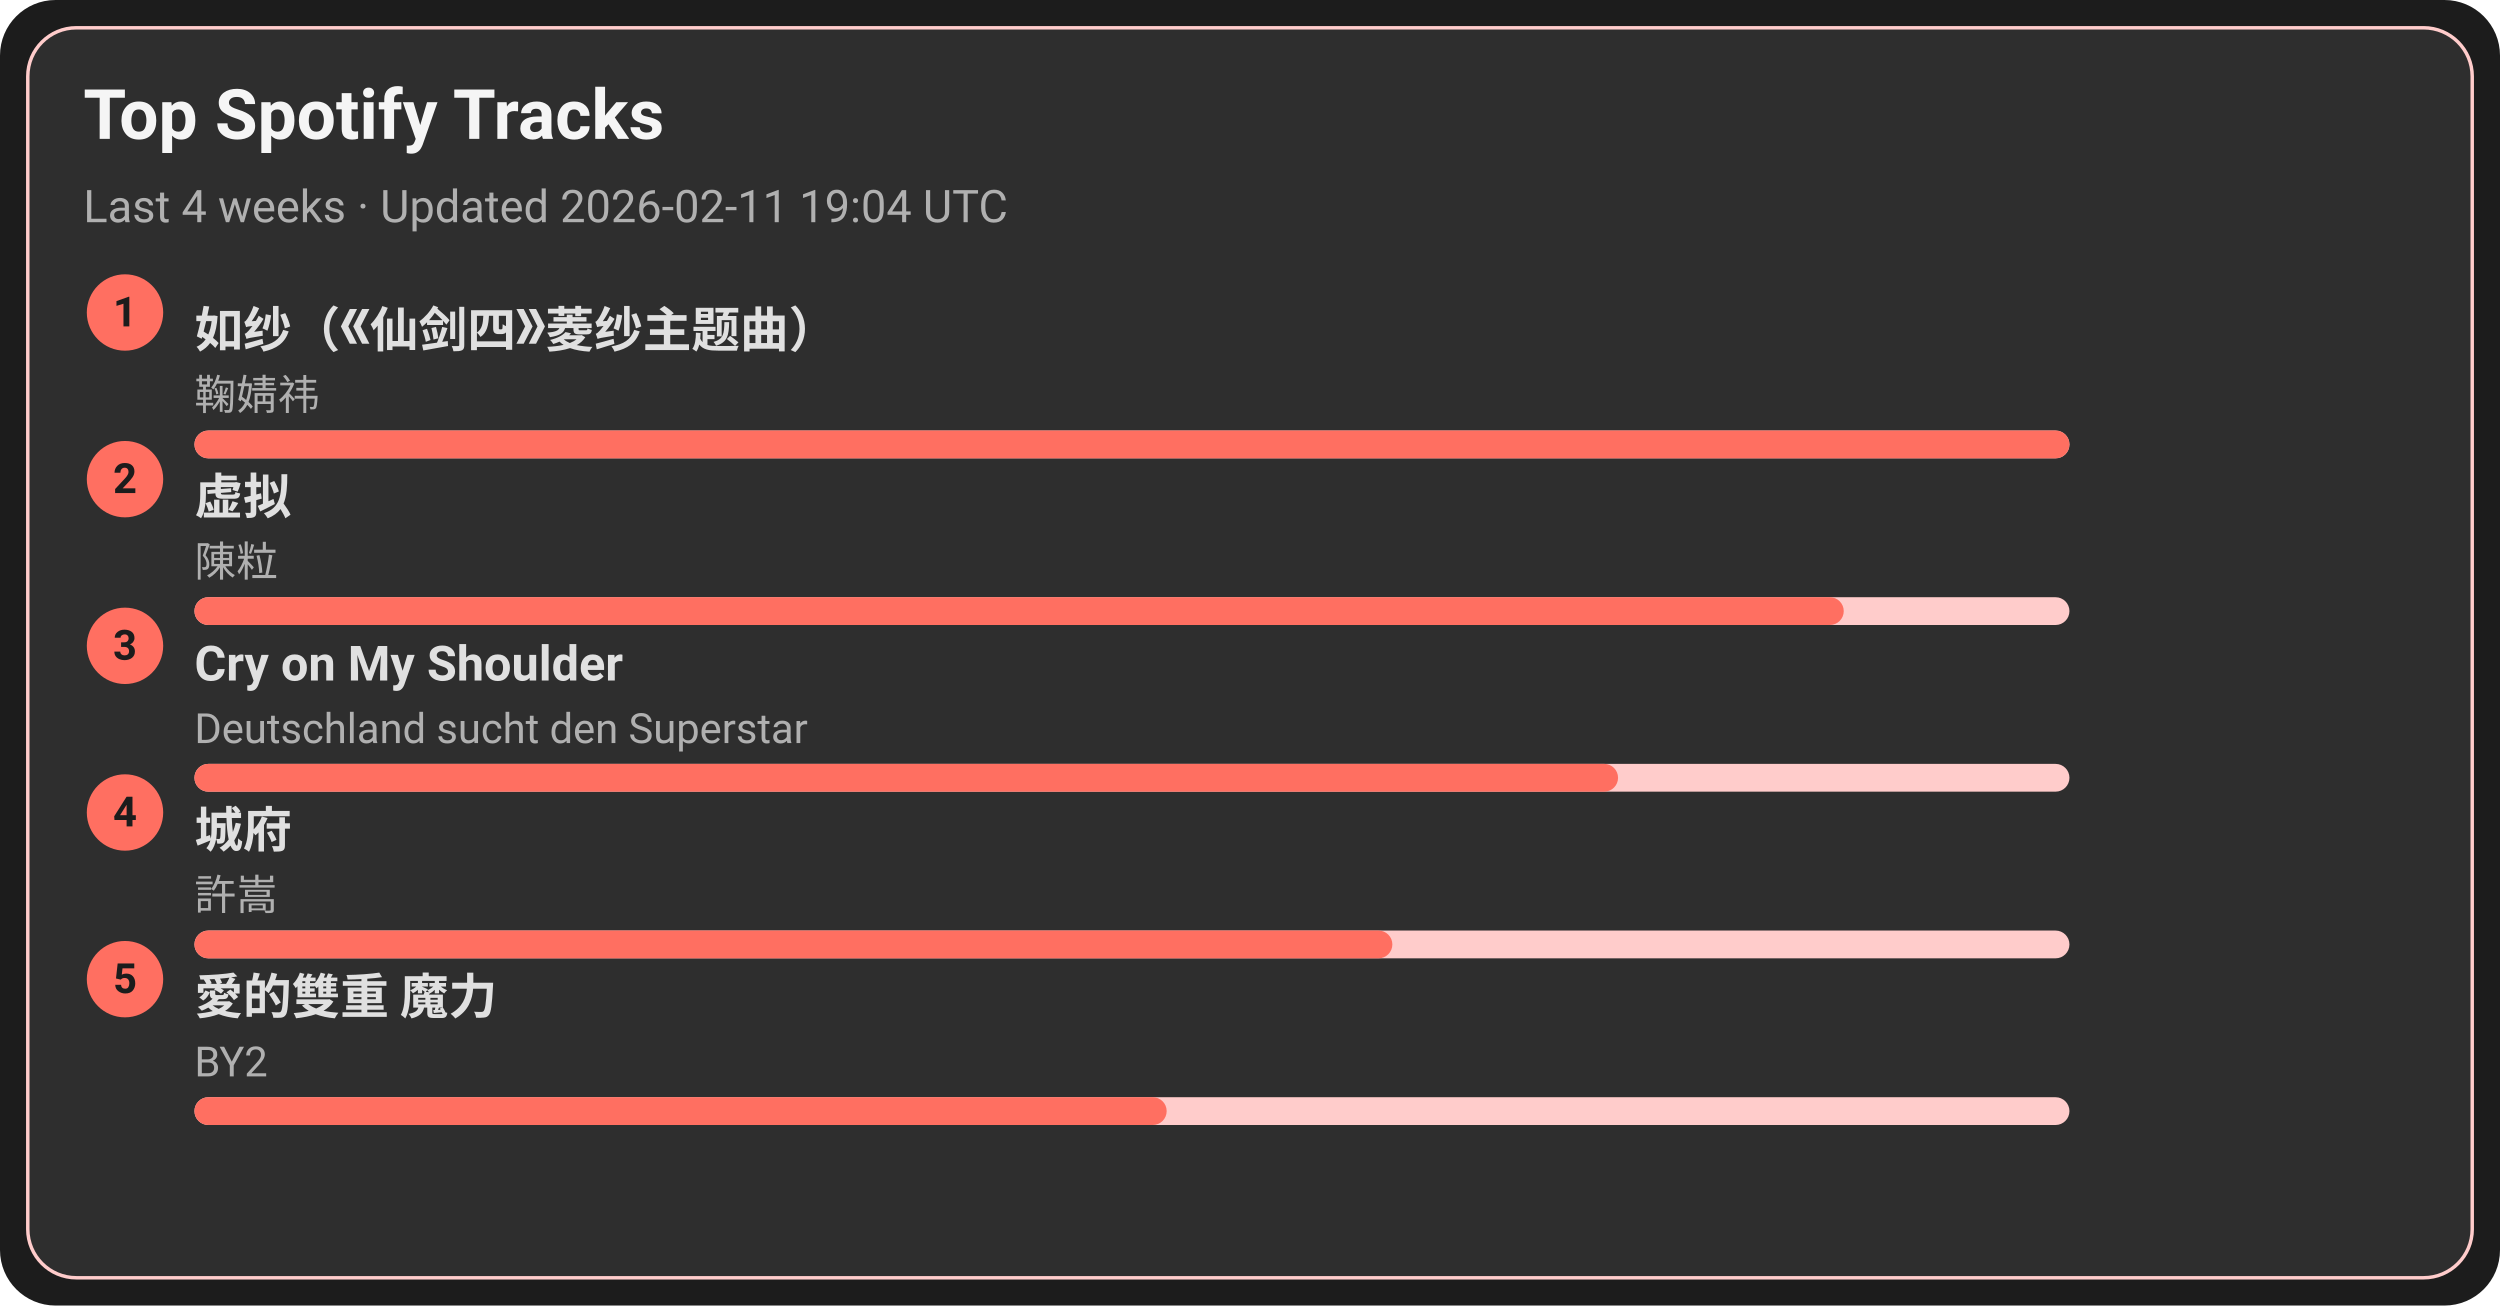
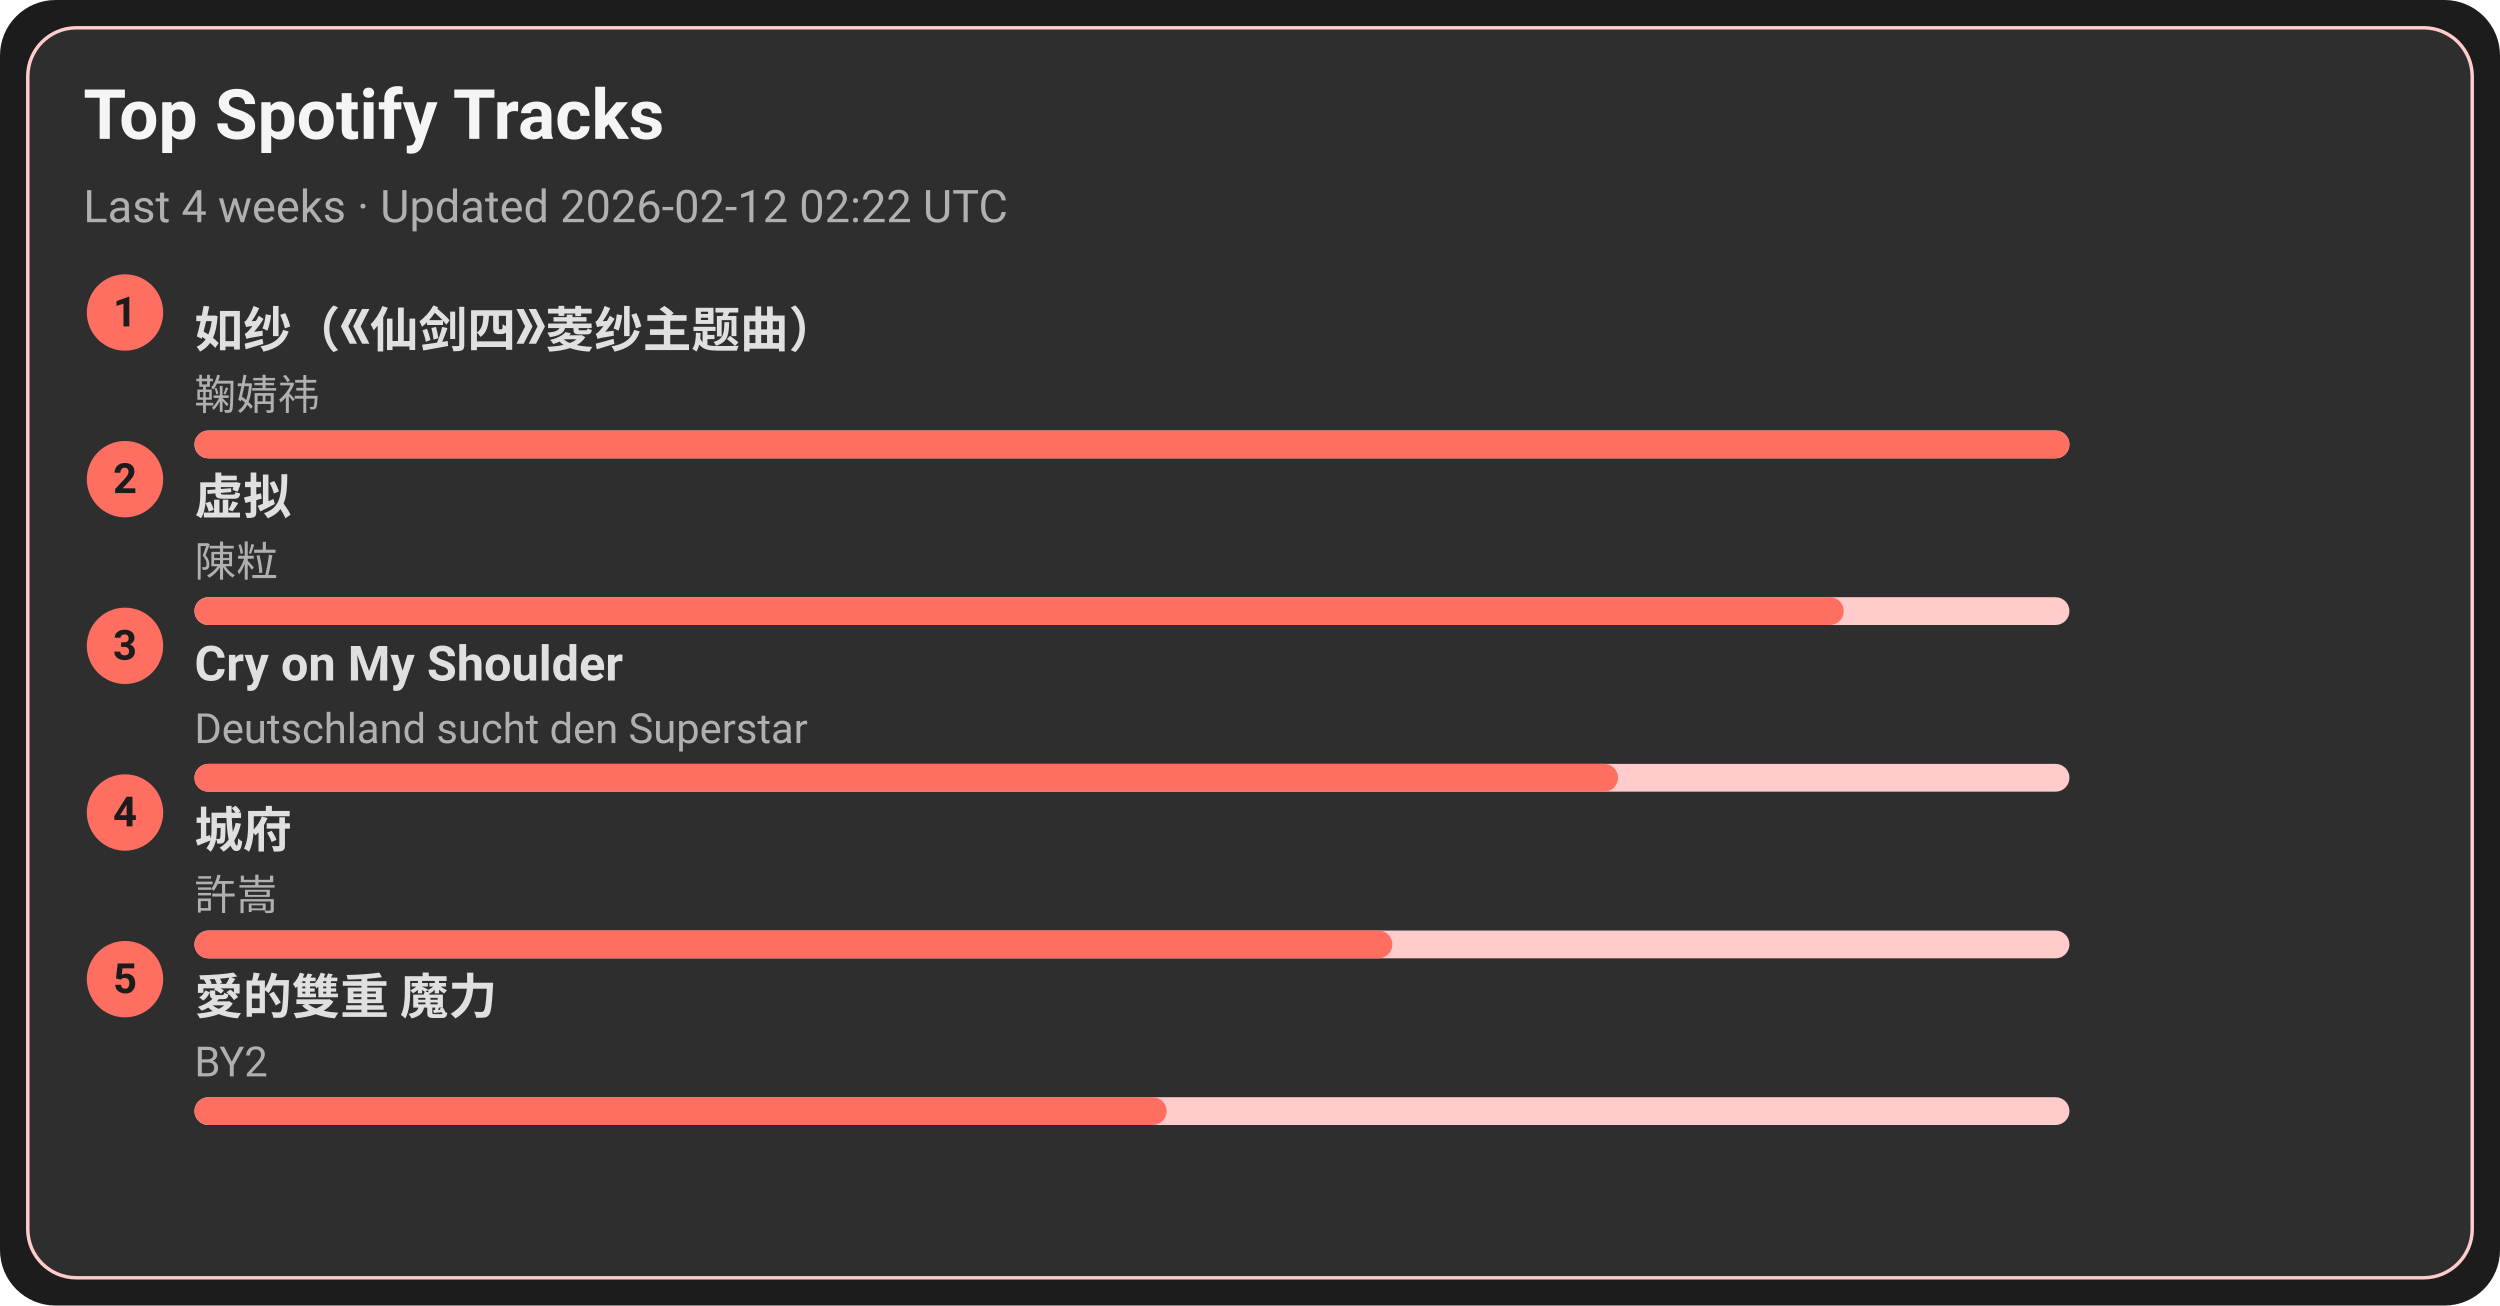
<svg xmlns="http://www.w3.org/2000/svg" width="720" height="376" viewBox="0 0 720 376">
  <style>text{font-family:-apple-system,BlinkMacSystemFont,Segoe UI,Roboto,Ubuntu,Helvetica Neue,Arial,Noto Sans,sans-serif}</style>
  <rect width="720" height="376" rx="16" fill="#1c1c1c" />
  <rect x="8" y="8" width="704" height="360" rx="14" fill="#2e2e2e" stroke="#ffcccb" />
  <text x="24" y="40" font-size="20" fill="#f5f5f5" font-weight="600">Top Spotify Tracks</text>
-   <text x="24" y="64" font-size="13" fill="#b0b0b0">Last 4 weeks · Updated 2026-02-11 19:04 UTC</text>
+   <text x="24" y="64" font-size="13" fill="#b0b0b0">Last 4 weeks · Updated 2026-02-12 02:22 UTC</text>
  <circle cx="36" cy="90" r="11" fill="#ff6f61" />
  <text x="36" y="94" text-anchor="middle" font-size="12" fill="#1c1c1c" font-weight="700">1</text>
  <a href="https://open.spotify.com/track/69FUNgvEVkNbHq43lgvdme" target="_blank" rel="noopener noreferrer">
    <text x="56" y="100" font-size="14" fill="#e0e0e0" font-weight="600">如纱（《仙剑四》菱纱主题曲）</text>
  </a>
  <text x="56" y="118" font-size="12" fill="#b0b0b0">鞠婧祎</text>
  <rect x="56" y="124" width="540" height="8" rx="4" fill="#ffcccb" />
  <rect x="56" y="124" width="540" height="8" rx="4" fill="#ff6f61" />
  <circle cx="36" cy="138" r="11" fill="#ff6f61" />
  <text x="36" y="142" text-anchor="middle" font-size="12" fill="#1c1c1c" font-weight="700">2</text>
  <a href="https://open.spotify.com/track/5l9sg05BhpfsdLfRvjGsAf" target="_blank" rel="noopener noreferrer">
    <text x="56" y="148" font-size="14" fill="#e0e0e0" font-weight="600">虚拟</text>
  </a>
  <text x="56" y="166" font-size="12" fill="#b0b0b0">陳粒</text>
  <rect x="56" y="172" width="540" height="8" rx="4" fill="#ffcccb" />
  <rect x="56" y="172" width="475" height="8" rx="4" fill="#ff6f61" />
  <circle cx="36" cy="186" r="11" fill="#ff6f61" />
  <text x="36" y="190" text-anchor="middle" font-size="12" fill="#1c1c1c" font-weight="700">3</text>
  <a href="https://open.spotify.com/track/6usmG2MoD0C0Lc2pNgCVWV" target="_blank" rel="noopener noreferrer">
    <text x="56" y="196" font-size="14" fill="#e0e0e0" font-weight="600">Cry on My Shoulder</text>
  </a>
  <text x="56" y="214" font-size="12" fill="#b0b0b0">Deutschland sucht den Superstar</text>
  <rect x="56" y="220" width="540" height="8" rx="4" fill="#ffcccb" />
  <rect x="56" y="220" width="410" height="8" rx="4" fill="#ff6f61" />
  <circle cx="36" cy="234" r="11" fill="#ff6f61" />
  <text x="36" y="238" text-anchor="middle" font-size="12" fill="#1c1c1c" font-weight="700">4</text>
  <a href="https://open.spotify.com/track/4AmlSf7hye0QVpnHCcEoEw" target="_blank" rel="noopener noreferrer">
    <text x="56" y="244" font-size="14" fill="#e0e0e0" font-weight="600">城府</text>
  </a>
  <text x="56" y="262" font-size="12" fill="#b0b0b0">許嵩</text>
  <rect x="56" y="268" width="540" height="8" rx="4" fill="#ffcccb" />
  <rect x="56" y="268" width="345" height="8" rx="4" fill="#ff6f61" />
  <circle cx="36" cy="282" r="11" fill="#ff6f61" />
  <text x="36" y="286" text-anchor="middle" font-size="12" fill="#1c1c1c" font-weight="700">5</text>
  <a href="https://open.spotify.com/track/0yYmS4k3R0TTdDhvOBxRVp" target="_blank" rel="noopener noreferrer">
    <text x="56" y="292" font-size="14" fill="#e0e0e0" font-weight="600">愛的雙重 魔力</text>
  </a>
  <text x="56" y="310" font-size="12" fill="#b0b0b0">BY2</text>
  <rect x="56" y="316" width="540" height="8" rx="4" fill="#ffcccb" />
  <rect x="56" y="316" width="280" height="8" rx="4" fill="#ff6f61" />
</svg>
